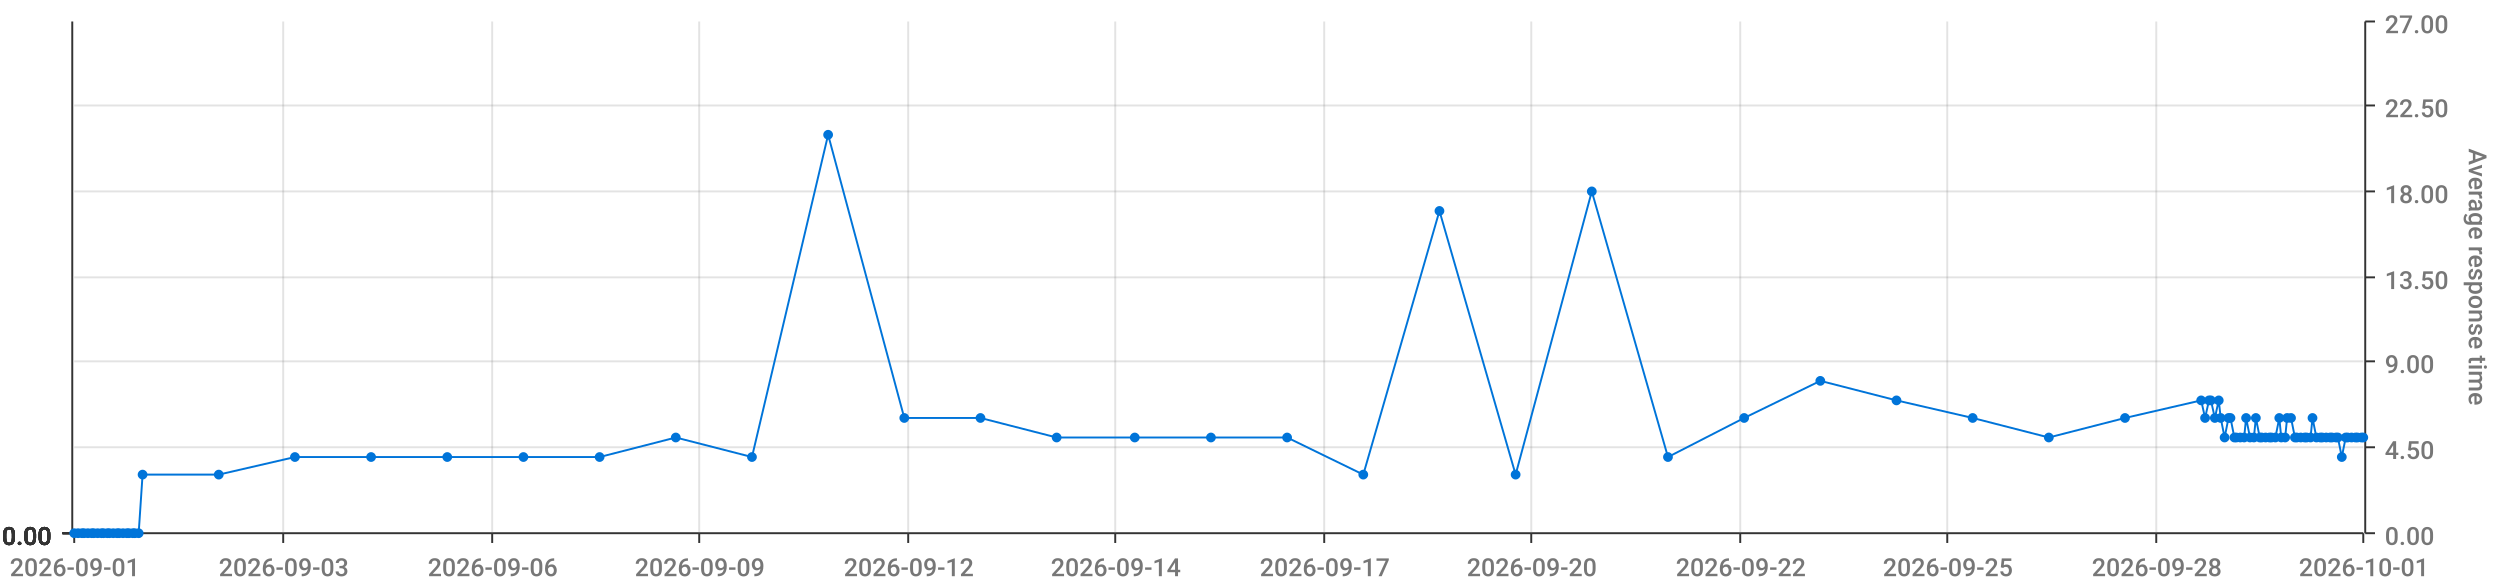
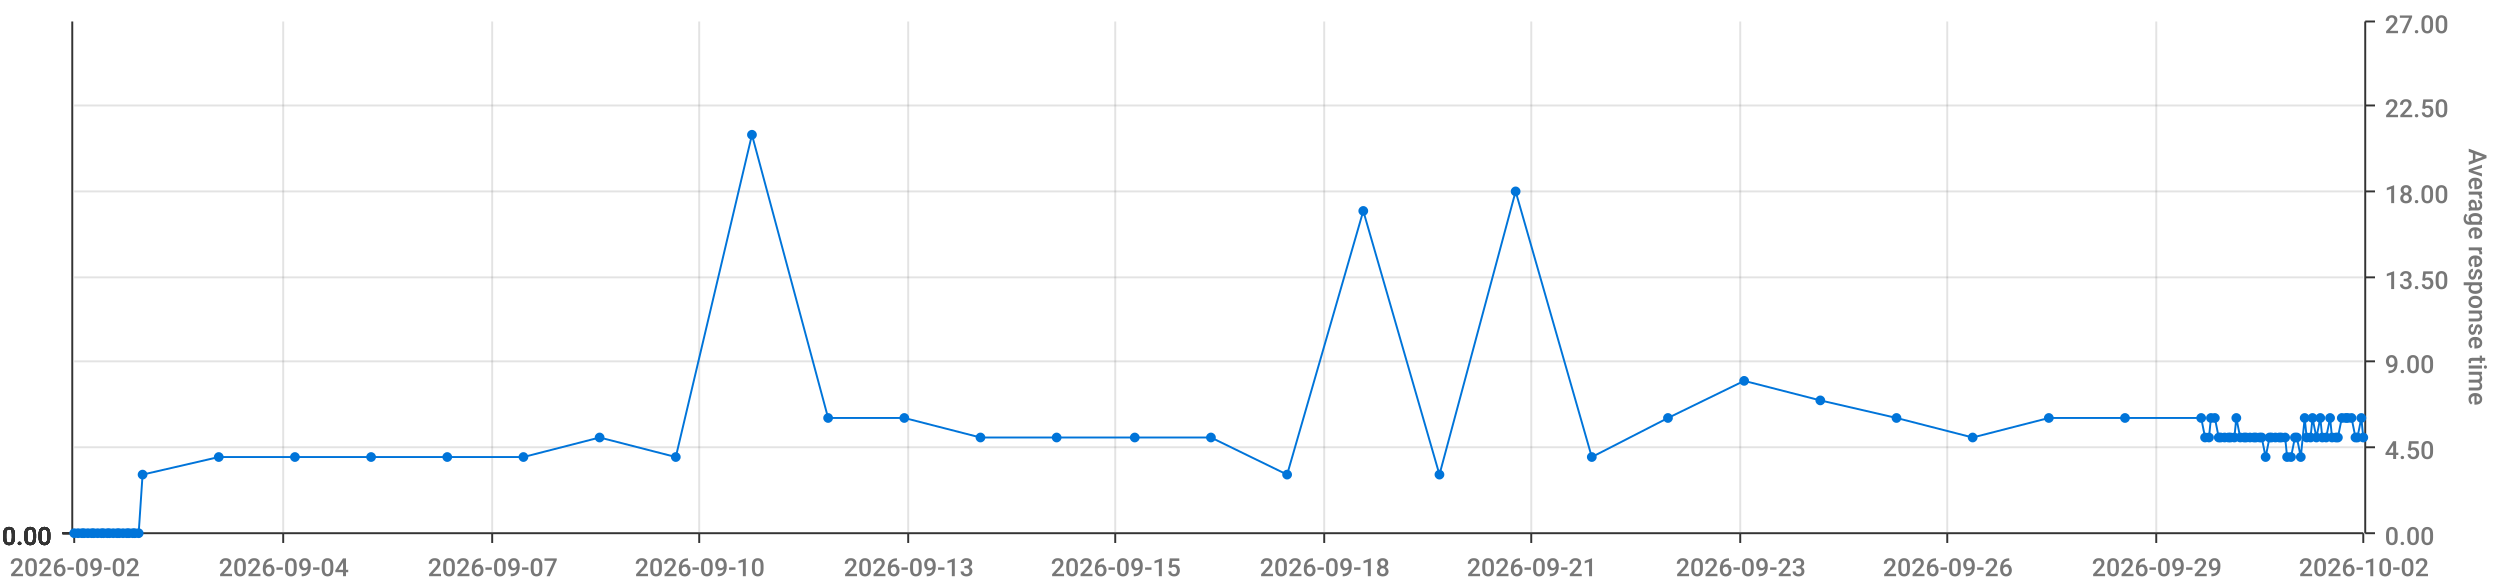
<svg xmlns="http://www.w3.org/2000/svg" viewBox="0 0 1280 300">
  <path d="M 0 0 L 1280 0 L 1280 300 L 0 300 L 0 0" style="stroke-width:0;stroke:rgba(255,255,255,1.0);fill:rgba(255,255,255,0.0)" />
  <path d="M 38 11 L 1210 11 L 1210 273 L 38 273 L 38 11" style="stroke-width:0;stroke:rgba(255,255,255,1.0);fill:rgba(255,255,255,0.0)" />
  <path d="M 38 273 L 1210 273" style="stroke-width:1;stroke:rgba(51,51,51,1.0);fill:rgba(255,255,255,0.0)" />
  <path d="M 38 273 L 38 278" style="stroke-width:1;stroke:rgba(51,51,51,1.0);fill:rgba(255,255,255,0.0)" />
-   <text x="5" y="295" style="stroke-width:0;stroke:none;fill:rgba(119,119,119,1.0);font-size:12.8px;font-family:'Roboto Medium',sans-serif">2026-09-01</text>
+   <text x="5" y="295" style="stroke-width:0;stroke:none;fill:rgba(119,119,119,1.0);font-size:12.8px;font-family:'Roboto Medium',sans-serif">2026-09-02</text>
  <path d="M 145 273 L 145 278" style="stroke-width:1;stroke:rgba(51,51,51,1.0);fill:rgba(255,255,255,0.0)" />
-   <text x="112" y="295" style="stroke-width:0;stroke:none;fill:rgba(119,119,119,1.0);font-size:12.8px;font-family:'Roboto Medium',sans-serif">2026-09-03</text>
+   <text x="112" y="295" style="stroke-width:0;stroke:none;fill:rgba(119,119,119,1.0);font-size:12.8px;font-family:'Roboto Medium',sans-serif">2026-09-04</text>
  <path d="M 252 273 L 252 278" style="stroke-width:1;stroke:rgba(51,51,51,1.0);fill:rgba(255,255,255,0.0)" />
-   <text x="219" y="295" style="stroke-width:0;stroke:none;fill:rgba(119,119,119,1.0);font-size:12.8px;font-family:'Roboto Medium',sans-serif">2026-09-06</text>
+   <text x="219" y="295" style="stroke-width:0;stroke:none;fill:rgba(119,119,119,1.0);font-size:12.8px;font-family:'Roboto Medium',sans-serif">2026-09-07</text>
  <path d="M 358 273 L 358 278" style="stroke-width:1;stroke:rgba(51,51,51,1.0);fill:rgba(255,255,255,0.0)" />
-   <text x="325" y="295" style="stroke-width:0;stroke:none;fill:rgba(119,119,119,1.0);font-size:12.8px;font-family:'Roboto Medium',sans-serif">2026-09-09</text>
+   <text x="325" y="295" style="stroke-width:0;stroke:none;fill:rgba(119,119,119,1.0);font-size:12.8px;font-family:'Roboto Medium',sans-serif">2026-09-10</text>
  <path d="M 465 273 L 465 278" style="stroke-width:1;stroke:rgba(51,51,51,1.0);fill:rgba(255,255,255,0.0)" />
-   <text x="432" y="295" style="stroke-width:0;stroke:none;fill:rgba(119,119,119,1.0);font-size:12.8px;font-family:'Roboto Medium',sans-serif">2026-09-12</text>
+   <text x="432" y="295" style="stroke-width:0;stroke:none;fill:rgba(119,119,119,1.0);font-size:12.8px;font-family:'Roboto Medium',sans-serif">2026-09-13</text>
  <path d="M 571 273 L 571 278" style="stroke-width:1;stroke:rgba(51,51,51,1.0);fill:rgba(255,255,255,0.0)" />
-   <text x="538" y="295" style="stroke-width:0;stroke:none;fill:rgba(119,119,119,1.0);font-size:12.8px;font-family:'Roboto Medium',sans-serif">2026-09-14</text>
+   <text x="538" y="295" style="stroke-width:0;stroke:none;fill:rgba(119,119,119,1.0);font-size:12.8px;font-family:'Roboto Medium',sans-serif">2026-09-15</text>
  <path d="M 678 273 L 678 278" style="stroke-width:1;stroke:rgba(51,51,51,1.0);fill:rgba(255,255,255,0.0)" />
-   <text x="645" y="295" style="stroke-width:0;stroke:none;fill:rgba(119,119,119,1.0);font-size:12.8px;font-family:'Roboto Medium',sans-serif">2026-09-17</text>
+   <text x="645" y="295" style="stroke-width:0;stroke:none;fill:rgba(119,119,119,1.0);font-size:12.8px;font-family:'Roboto Medium',sans-serif">2026-09-18</text>
  <path d="M 784 273 L 784 278" style="stroke-width:1;stroke:rgba(51,51,51,1.0);fill:rgba(255,255,255,0.0)" />
-   <text x="751" y="295" style="stroke-width:0;stroke:none;fill:rgba(119,119,119,1.0);font-size:12.8px;font-family:'Roboto Medium',sans-serif">2026-09-20</text>
+   <text x="751" y="295" style="stroke-width:0;stroke:none;fill:rgba(119,119,119,1.0);font-size:12.8px;font-family:'Roboto Medium',sans-serif">2026-09-21</text>
  <path d="M 891 273 L 891 278" style="stroke-width:1;stroke:rgba(51,51,51,1.0);fill:rgba(255,255,255,0.0)" />
-   <text x="858" y="295" style="stroke-width:0;stroke:none;fill:rgba(119,119,119,1.0);font-size:12.8px;font-family:'Roboto Medium',sans-serif">2026-09-22</text>
+   <text x="858" y="295" style="stroke-width:0;stroke:none;fill:rgba(119,119,119,1.0);font-size:12.8px;font-family:'Roboto Medium',sans-serif">2026-09-23</text>
  <path d="M 997 273 L 997 278" style="stroke-width:1;stroke:rgba(51,51,51,1.0);fill:rgba(255,255,255,0.0)" />
-   <text x="964" y="295" style="stroke-width:0;stroke:none;fill:rgba(119,119,119,1.0);font-size:12.8px;font-family:'Roboto Medium',sans-serif">2026-09-25</text>
+   <text x="964" y="295" style="stroke-width:0;stroke:none;fill:rgba(119,119,119,1.0);font-size:12.8px;font-family:'Roboto Medium',sans-serif">2026-09-26</text>
  <path d="M 1104 273 L 1104 278" style="stroke-width:1;stroke:rgba(51,51,51,1.0);fill:rgba(255,255,255,0.0)" />
-   <text x="1071" y="295" style="stroke-width:0;stroke:none;fill:rgba(119,119,119,1.0);font-size:12.8px;font-family:'Roboto Medium',sans-serif">2026-09-28</text>
+   <text x="1071" y="295" style="stroke-width:0;stroke:none;fill:rgba(119,119,119,1.0);font-size:12.8px;font-family:'Roboto Medium',sans-serif">2026-09-29</text>
  <path d="M 1210 273 L 1210 278" style="stroke-width:1;stroke:rgba(51,51,51,1.0);fill:rgba(255,255,255,0.0)" />
-   <text x="1177" y="295" style="stroke-width:0;stroke:none;fill:rgba(119,119,119,1.0);font-size:12.8px;font-family:'Roboto Medium',sans-serif">2026-10-01</text>
+   <text x="1177" y="295" style="stroke-width:0;stroke:none;fill:rgba(119,119,119,1.0);font-size:12.8px;font-family:'Roboto Medium',sans-serif">2026-10-02</text>
  <path d="M 145 273 L 145 11" style="stroke-width:1;stroke:rgba(119,119,119,0.2);fill:none" />
  <path d="M 252 273 L 252 11" style="stroke-width:1;stroke:rgba(119,119,119,0.2);fill:none" />
  <path d="M 358 273 L 358 11" style="stroke-width:1;stroke:rgba(119,119,119,0.2);fill:none" />
  <path d="M 465 273 L 465 11" style="stroke-width:1;stroke:rgba(119,119,119,0.2);fill:none" />
  <path d="M 571 273 L 571 11" style="stroke-width:1;stroke:rgba(119,119,119,0.2);fill:none" />
  <path d="M 678 273 L 678 11" style="stroke-width:1;stroke:rgba(119,119,119,0.2);fill:none" />
  <path d="M 784 273 L 784 11" style="stroke-width:1;stroke:rgba(119,119,119,0.2);fill:none" />
  <path d="M 891 273 L 891 11" style="stroke-width:1;stroke:rgba(119,119,119,0.2);fill:none" />
  <path d="M 997 273 L 997 11" style="stroke-width:1;stroke:rgba(119,119,119,0.2);fill:none" />
  <path d="M 1104 273 L 1104 11" style="stroke-width:1;stroke:rgba(119,119,119,0.2);fill:none" />
  <path d="M 1211 273 L 1211 11" style="stroke-width:1;stroke:rgba(51,51,51,1.0);fill:rgba(255,255,255,0.0)" />
  <path d="M 1211 273 L 1216 273" style="stroke-width:1;stroke:rgba(51,51,51,1.0);fill:rgba(255,255,255,0.0)" />
  <text x="1221" y="279" style="stroke-width:0;stroke:none;fill:rgba(119,119,119,1.0);font-size:12.8px;font-family:'Roboto Medium',sans-serif">0.00</text>
  <path d="M 1211 229 L 1216 229" style="stroke-width:1;stroke:rgba(51,51,51,1.0);fill:rgba(255,255,255,0.0)" />
  <text x="1221" y="235" style="stroke-width:0;stroke:none;fill:rgba(119,119,119,1.0);font-size:12.8px;font-family:'Roboto Medium',sans-serif">4.50</text>
  <path d="M 1211 185 L 1216 185" style="stroke-width:1;stroke:rgba(51,51,51,1.0);fill:rgba(255,255,255,0.0)" />
  <text x="1221" y="191" style="stroke-width:0;stroke:none;fill:rgba(119,119,119,1.0);font-size:12.8px;font-family:'Roboto Medium',sans-serif">9.00</text>
  <path d="M 1211 142 L 1216 142" style="stroke-width:1;stroke:rgba(51,51,51,1.0);fill:rgba(255,255,255,0.0)" />
  <text x="1221" y="148" style="stroke-width:0;stroke:none;fill:rgba(119,119,119,1.0);font-size:12.8px;font-family:'Roboto Medium',sans-serif">13.50</text>
  <path d="M 1211 98 L 1216 98" style="stroke-width:1;stroke:rgba(51,51,51,1.0);fill:rgba(255,255,255,0.0)" />
  <text x="1221" y="104" style="stroke-width:0;stroke:none;fill:rgba(119,119,119,1.0);font-size:12.8px;font-family:'Roboto Medium',sans-serif">18.00</text>
  <path d="M 1211 54 L 1216 54" style="stroke-width:1;stroke:rgba(51,51,51,1.0);fill:rgba(255,255,255,0.0)" />
  <text x="1221" y="60" style="stroke-width:0;stroke:none;fill:rgba(119,119,119,1.0);font-size:12.8px;font-family:'Roboto Medium',sans-serif">22.50</text>
  <path d="M 1211 11 L 1216 11" style="stroke-width:1;stroke:rgba(51,51,51,1.0);fill:rgba(255,255,255,0.0)" />
  <text x="1221" y="17" style="stroke-width:0;stroke:none;fill:rgba(119,119,119,1.0);font-size:12.8px;font-family:'Roboto Medium',sans-serif">27.00</text>
  <text x="1264" y="76" style="stroke-width:0;stroke:none;fill:rgba(119,119,119,1.0);font-size:12.8px;font-family:'Roboto Medium',sans-serif" transform="rotate(90.00,1264,76)">Average response time</text>
  <path d="M 38 273 L 1210 273" style="stroke-width:0;stroke:rgba(255,255,255,0.0);fill:none" />
  <path d="M 38 229 L 1210 229" style="stroke-width:1;stroke:rgba(119,119,119,0.2);fill:none" />
  <path d="M 38 185 L 1210 185" style="stroke-width:1;stroke:rgba(119,119,119,0.2);fill:none" />
  <path d="M 38 142 L 1210 142" style="stroke-width:1;stroke:rgba(119,119,119,0.2);fill:none" />
  <path d="M 38 98 L 1210 98" style="stroke-width:1;stroke:rgba(119,119,119,0.2);fill:none" />
  <path d="M 38 54 L 1210 54" style="stroke-width:1;stroke:rgba(119,119,119,0.2);fill:none" />
  <path d="M 37 273 L 37 11" style="stroke-width:1;stroke:rgba(51,51,51,1.0);fill:rgba(255,255,255,0.0)" />
  <path d="M 37 273 L 32 273" style="stroke-width:1;stroke:rgba(51,51,51,1.0);fill:rgba(255,255,255,0.0)" />
  <text x="1" y="279" style="stroke-width:0;stroke:none;fill:rgba(51,51,51,1.0);font-size:12.8px;font-family:'Roboto Medium',sans-serif">0.00</text>
  <path d="M 37 273 L 32 273" style="stroke-width:1;stroke:rgba(51,51,51,1.0);fill:rgba(255,255,255,0.0)" />
  <text x="1" y="279" style="stroke-width:0;stroke:none;fill:rgba(51,51,51,1.0);font-size:12.8px;font-family:'Roboto Medium',sans-serif">0.00</text>
  <path d="M 37 273 L 32 273" style="stroke-width:1;stroke:rgba(51,51,51,1.0);fill:rgba(255,255,255,0.0)" />
  <text x="1" y="279" style="stroke-width:0;stroke:none;fill:rgba(51,51,51,1.0);font-size:12.8px;font-family:'Roboto Medium',sans-serif">0.00</text>
  <path d="M 37 273 L 32 273" style="stroke-width:1;stroke:rgba(51,51,51,1.0);fill:rgba(255,255,255,0.0)" />
  <text x="1" y="279" style="stroke-width:0;stroke:none;fill:rgba(51,51,51,1.0);font-size:12.8px;font-family:'Roboto Medium',sans-serif">0.00</text>
  <path d="M 37 273 L 32 273" style="stroke-width:1;stroke:rgba(51,51,51,1.0);fill:rgba(255,255,255,0.0)" />
  <text x="1" y="279" style="stroke-width:0;stroke:none;fill:rgba(51,51,51,1.0);font-size:12.8px;font-family:'Roboto Medium',sans-serif">0.00</text>
  <path d="M 37 273 L 32 273" style="stroke-width:1;stroke:rgba(51,51,51,1.0);fill:rgba(255,255,255,0.0)" />
  <text x="1" y="279" style="stroke-width:0;stroke:none;fill:rgba(51,51,51,1.0);font-size:12.8px;font-family:'Roboto Medium',sans-serif">0.00</text>
  <path d="M 37 273 L 32 273" style="stroke-width:1;stroke:rgba(51,51,51,1.0);fill:rgba(255,255,255,0.0)" />
  <text x="1" y="279" style="stroke-width:0;stroke:none;fill:rgba(51,51,51,1.0);font-size:12.8px;font-family:'Roboto Medium',sans-serif">0.00</text>
  <path d="M 38 273 L 1210 273" style="stroke-width:0;stroke:rgba(255,255,255,0.0);fill:none" />
  <path d="M 38 273 L 1210 273" style="stroke-width:0;stroke:rgba(255,255,255,0.0);fill:none" />
  <path d="M 38 273 L 1210 273" style="stroke-width:0;stroke:rgba(255,255,255,0.0);fill:none" />
  <path d="M 38 273 L 1210 273" style="stroke-width:0;stroke:rgba(255,255,255,0.0);fill:none" />
  <path d="M 38 273 L 1210 273" style="stroke-width:0;stroke:rgba(255,255,255,0.0);fill:none" />
  <path d="M 38 273 L 1210 273" style="stroke-width:0;stroke:rgba(255,255,255,0.0);fill:none" />
-   <path d="M 38 273 L 40 273 L 42 273 L 43 273 L 45 273 L 47 273 L 48 273 L 50 273 L 52 273 L 53 273 L 55 273 L 56 273 L 58 273 L 60 273 L 61 273 L 63 273 L 65 273 L 66 273 L 68 273 L 69 273 L 71 273 L 73 243 L 112 243 L 151 234 L 190 234 L 229 234 L 268 234 L 307 234 L 346 224 L 385 234 L 424 69 L 463 214 L 502 214 L 541 224 L 581 224 L 620 224 L 659 224 L 698 243 L 737 108 L 776 243 L 815 98 L 854 234 L 893 214 L 932 195 L 971 205 L 1010 214 L 1049 224 L 1088 214 L 1127 205 L 1129 214 L 1131 205 L 1132 205 L 1134 214 L 1136 205 L 1137 214 L 1139 224 L 1141 214 L 1142 214 L 1144 224 L 1145 224 L 1147 224 L 1149 224 L 1150 214 L 1152 224 L 1154 224 L 1155 214 L 1157 224 L 1158 224 L 1160 224 L 1162 224 L 1163 224 L 1165 224 L 1167 214 L 1168 224 L 1170 224 L 1171 214 L 1173 214 L 1175 224 L 1176 224 L 1178 224 L 1180 224 L 1181 224 L 1183 224 L 1184 214 L 1186 224 L 1188 224 L 1189 224 L 1191 224 L 1193 224 L 1194 224 L 1196 224 L 1197 224 L 1199 234 L 1201 224 L 1202 224 L 1204 224 L 1206 224 L 1207 224 L 1209 224 L 1210 224" style="stroke-width:1;stroke:rgba(0,116,217,1.0);fill:rgba(255,255,255,0.0)" />
+   <path d="M 38 273 L 40 273 L 42 273 L 43 273 L 45 273 L 47 273 L 48 273 L 50 273 L 52 273 L 53 273 L 55 273 L 56 273 L 58 273 L 60 273 L 61 273 L 63 273 L 65 273 L 66 273 L 68 273 L 69 273 L 71 273 L 73 243 L 112 234 L 151 234 L 190 234 L 229 234 L 268 234 L 307 224 L 346 234 L 385 69 L 424 214 L 463 214 L 502 224 L 541 224 L 581 224 L 620 224 L 659 243 L 698 108 L 737 243 L 776 98 L 815 234 L 854 214 L 893 195 L 932 205 L 971 214 L 1010 224 L 1049 214 L 1088 214 L 1127 214 L 1129 224 L 1131 224 L 1132 214 L 1134 214 L 1136 224 L 1137 224 L 1139 224 L 1141 224 L 1142 224 L 1144 224 L 1145 214 L 1147 224 L 1149 224 L 1150 224 L 1152 224 L 1154 224 L 1155 224 L 1157 224 L 1158 224 L 1160 234 L 1162 224 L 1163 224 L 1165 224 L 1167 224 L 1168 224 L 1170 224 L 1171 234 L 1173 234 L 1175 224 L 1176 224 L 1178 234 L 1180 214 L 1181 224 L 1183 224 L 1184 214 L 1186 224 L 1188 214 L 1189 224 L 1191 224 L 1193 214 L 1194 224 L 1196 224 L 1197 224 L 1199 214 L 1201 214 L 1202 214 L 1204 214 L 1206 224 L 1207 224 L 1209 214 L 1210 224" style="stroke-width:1;stroke:rgba(0,116,217,1.0);fill:rgba(255,255,255,0.0)" />
  <circle cx="38" cy="273" r="2" style="stroke-width:1;stroke:rgba(0,116,217,1.0);fill:rgba(0,116,217,1.0)" />
  <path d="" style="stroke-width:1;stroke:rgba(0,116,217,1.0);fill:rgba(0,116,217,1.0)" />
  <circle cx="40" cy="273" r="2" style="stroke-width:1;stroke:rgba(0,116,217,1.0);fill:rgba(0,116,217,1.0)" />
  <path d="" style="stroke-width:1;stroke:rgba(0,116,217,1.0);fill:rgba(0,116,217,1.0)" />
  <circle cx="42" cy="273" r="2" style="stroke-width:1;stroke:rgba(0,116,217,1.0);fill:rgba(0,116,217,1.0)" />
  <path d="" style="stroke-width:1;stroke:rgba(0,116,217,1.0);fill:rgba(0,116,217,1.0)" />
  <circle cx="43" cy="273" r="2" style="stroke-width:1;stroke:rgba(0,116,217,1.0);fill:rgba(0,116,217,1.0)" />
  <path d="" style="stroke-width:1;stroke:rgba(0,116,217,1.0);fill:rgba(0,116,217,1.0)" />
  <circle cx="45" cy="273" r="2" style="stroke-width:1;stroke:rgba(0,116,217,1.0);fill:rgba(0,116,217,1.0)" />
  <path d="" style="stroke-width:1;stroke:rgba(0,116,217,1.0);fill:rgba(0,116,217,1.0)" />
  <circle cx="47" cy="273" r="2" style="stroke-width:1;stroke:rgba(0,116,217,1.0);fill:rgba(0,116,217,1.0)" />
  <path d="" style="stroke-width:1;stroke:rgba(0,116,217,1.0);fill:rgba(0,116,217,1.0)" />
  <circle cx="48" cy="273" r="2" style="stroke-width:1;stroke:rgba(0,116,217,1.0);fill:rgba(0,116,217,1.0)" />
  <path d="" style="stroke-width:1;stroke:rgba(0,116,217,1.0);fill:rgba(0,116,217,1.0)" />
  <circle cx="50" cy="273" r="2" style="stroke-width:1;stroke:rgba(0,116,217,1.0);fill:rgba(0,116,217,1.0)" />
  <path d="" style="stroke-width:1;stroke:rgba(0,116,217,1.0);fill:rgba(0,116,217,1.0)" />
  <circle cx="52" cy="273" r="2" style="stroke-width:1;stroke:rgba(0,116,217,1.0);fill:rgba(0,116,217,1.0)" />
  <path d="" style="stroke-width:1;stroke:rgba(0,116,217,1.0);fill:rgba(0,116,217,1.0)" />
  <circle cx="53" cy="273" r="2" style="stroke-width:1;stroke:rgba(0,116,217,1.0);fill:rgba(0,116,217,1.0)" />
  <path d="" style="stroke-width:1;stroke:rgba(0,116,217,1.0);fill:rgba(0,116,217,1.0)" />
  <circle cx="55" cy="273" r="2" style="stroke-width:1;stroke:rgba(0,116,217,1.0);fill:rgba(0,116,217,1.0)" />
  <path d="" style="stroke-width:1;stroke:rgba(0,116,217,1.0);fill:rgba(0,116,217,1.0)" />
  <circle cx="56" cy="273" r="2" style="stroke-width:1;stroke:rgba(0,116,217,1.0);fill:rgba(0,116,217,1.0)" />
  <path d="" style="stroke-width:1;stroke:rgba(0,116,217,1.0);fill:rgba(0,116,217,1.0)" />
  <circle cx="58" cy="273" r="2" style="stroke-width:1;stroke:rgba(0,116,217,1.0);fill:rgba(0,116,217,1.0)" />
  <path d="" style="stroke-width:1;stroke:rgba(0,116,217,1.0);fill:rgba(0,116,217,1.0)" />
  <circle cx="60" cy="273" r="2" style="stroke-width:1;stroke:rgba(0,116,217,1.0);fill:rgba(0,116,217,1.0)" />
  <path d="" style="stroke-width:1;stroke:rgba(0,116,217,1.0);fill:rgba(0,116,217,1.0)" />
  <circle cx="61" cy="273" r="2" style="stroke-width:1;stroke:rgba(0,116,217,1.0);fill:rgba(0,116,217,1.0)" />
  <path d="" style="stroke-width:1;stroke:rgba(0,116,217,1.0);fill:rgba(0,116,217,1.0)" />
  <circle cx="63" cy="273" r="2" style="stroke-width:1;stroke:rgba(0,116,217,1.0);fill:rgba(0,116,217,1.0)" />
  <path d="" style="stroke-width:1;stroke:rgba(0,116,217,1.0);fill:rgba(0,116,217,1.0)" />
  <circle cx="65" cy="273" r="2" style="stroke-width:1;stroke:rgba(0,116,217,1.0);fill:rgba(0,116,217,1.0)" />
  <path d="" style="stroke-width:1;stroke:rgba(0,116,217,1.0);fill:rgba(0,116,217,1.0)" />
  <circle cx="66" cy="273" r="2" style="stroke-width:1;stroke:rgba(0,116,217,1.0);fill:rgba(0,116,217,1.0)" />
  <path d="" style="stroke-width:1;stroke:rgba(0,116,217,1.0);fill:rgba(0,116,217,1.0)" />
  <circle cx="68" cy="273" r="2" style="stroke-width:1;stroke:rgba(0,116,217,1.0);fill:rgba(0,116,217,1.0)" />
  <path d="" style="stroke-width:1;stroke:rgba(0,116,217,1.0);fill:rgba(0,116,217,1.0)" />
  <circle cx="69" cy="273" r="2" style="stroke-width:1;stroke:rgba(0,116,217,1.0);fill:rgba(0,116,217,1.0)" />
  <path d="" style="stroke-width:1;stroke:rgba(0,116,217,1.0);fill:rgba(0,116,217,1.0)" />
  <circle cx="71" cy="273" r="2" style="stroke-width:1;stroke:rgba(0,116,217,1.0);fill:rgba(0,116,217,1.0)" />
  <path d="" style="stroke-width:1;stroke:rgba(0,116,217,1.0);fill:rgba(0,116,217,1.0)" />
  <circle cx="73" cy="243" r="2" style="stroke-width:1;stroke:rgba(0,116,217,1.0);fill:rgba(0,116,217,1.0)" />
  <path d="" style="stroke-width:1;stroke:rgba(0,116,217,1.0);fill:rgba(0,116,217,1.0)" />
-   <circle cx="112" cy="243" r="2" style="stroke-width:1;stroke:rgba(0,116,217,1.0);fill:rgba(0,116,217,1.0)" />
+   <circle cx="112" cy="234" r="2" style="stroke-width:1;stroke:rgba(0,116,217,1.0);fill:rgba(0,116,217,1.0)" />
  <path d="" style="stroke-width:1;stroke:rgba(0,116,217,1.0);fill:rgba(0,116,217,1.0)" />
  <circle cx="151" cy="234" r="2" style="stroke-width:1;stroke:rgba(0,116,217,1.0);fill:rgba(0,116,217,1.0)" />
  <path d="" style="stroke-width:1;stroke:rgba(0,116,217,1.0);fill:rgba(0,116,217,1.0)" />
  <circle cx="190" cy="234" r="2" style="stroke-width:1;stroke:rgba(0,116,217,1.0);fill:rgba(0,116,217,1.0)" />
  <path d="" style="stroke-width:1;stroke:rgba(0,116,217,1.0);fill:rgba(0,116,217,1.0)" />
  <circle cx="229" cy="234" r="2" style="stroke-width:1;stroke:rgba(0,116,217,1.0);fill:rgba(0,116,217,1.0)" />
  <path d="" style="stroke-width:1;stroke:rgba(0,116,217,1.0);fill:rgba(0,116,217,1.0)" />
  <circle cx="268" cy="234" r="2" style="stroke-width:1;stroke:rgba(0,116,217,1.0);fill:rgba(0,116,217,1.0)" />
  <path d="" style="stroke-width:1;stroke:rgba(0,116,217,1.0);fill:rgba(0,116,217,1.0)" />
-   <circle cx="307" cy="234" r="2" style="stroke-width:1;stroke:rgba(0,116,217,1.0);fill:rgba(0,116,217,1.0)" />
-   <path d="" style="stroke-width:1;stroke:rgba(0,116,217,1.0);fill:rgba(0,116,217,1.0)" />
-   <circle cx="346" cy="224" r="2" style="stroke-width:1;stroke:rgba(0,116,217,1.0);fill:rgba(0,116,217,1.0)" />
-   <path d="" style="stroke-width:1;stroke:rgba(0,116,217,1.0);fill:rgba(0,116,217,1.0)" />
-   <circle cx="385" cy="234" r="2" style="stroke-width:1;stroke:rgba(0,116,217,1.0);fill:rgba(0,116,217,1.0)" />
-   <path d="" style="stroke-width:1;stroke:rgba(0,116,217,1.0);fill:rgba(0,116,217,1.0)" />
-   <circle cx="424" cy="69" r="2" style="stroke-width:1;stroke:rgba(0,116,217,1.0);fill:rgba(0,116,217,1.0)" />
+   <circle cx="307" cy="224" r="2" style="stroke-width:1;stroke:rgba(0,116,217,1.0);fill:rgba(0,116,217,1.0)" />
+   <path d="" style="stroke-width:1;stroke:rgba(0,116,217,1.0);fill:rgba(0,116,217,1.0)" />
+   <circle cx="346" cy="234" r="2" style="stroke-width:1;stroke:rgba(0,116,217,1.0);fill:rgba(0,116,217,1.0)" />
+   <path d="" style="stroke-width:1;stroke:rgba(0,116,217,1.0);fill:rgba(0,116,217,1.0)" />
+   <circle cx="385" cy="69" r="2" style="stroke-width:1;stroke:rgba(0,116,217,1.0);fill:rgba(0,116,217,1.0)" />
+   <path d="" style="stroke-width:1;stroke:rgba(0,116,217,1.0);fill:rgba(0,116,217,1.0)" />
+   <circle cx="424" cy="214" r="2" style="stroke-width:1;stroke:rgba(0,116,217,1.0);fill:rgba(0,116,217,1.0)" />
  <path d="" style="stroke-width:1;stroke:rgba(0,116,217,1.0);fill:rgba(0,116,217,1.0)" />
  <circle cx="463" cy="214" r="2" style="stroke-width:1;stroke:rgba(0,116,217,1.0);fill:rgba(0,116,217,1.0)" />
  <path d="" style="stroke-width:1;stroke:rgba(0,116,217,1.0);fill:rgba(0,116,217,1.0)" />
-   <circle cx="502" cy="214" r="2" style="stroke-width:1;stroke:rgba(0,116,217,1.0);fill:rgba(0,116,217,1.0)" />
+   <circle cx="502" cy="224" r="2" style="stroke-width:1;stroke:rgba(0,116,217,1.0);fill:rgba(0,116,217,1.0)" />
  <path d="" style="stroke-width:1;stroke:rgba(0,116,217,1.0);fill:rgba(0,116,217,1.0)" />
  <circle cx="541" cy="224" r="2" style="stroke-width:1;stroke:rgba(0,116,217,1.0);fill:rgba(0,116,217,1.0)" />
  <path d="" style="stroke-width:1;stroke:rgba(0,116,217,1.0);fill:rgba(0,116,217,1.0)" />
  <circle cx="581" cy="224" r="2" style="stroke-width:1;stroke:rgba(0,116,217,1.0);fill:rgba(0,116,217,1.0)" />
  <path d="" style="stroke-width:1;stroke:rgba(0,116,217,1.0);fill:rgba(0,116,217,1.0)" />
  <circle cx="620" cy="224" r="2" style="stroke-width:1;stroke:rgba(0,116,217,1.0);fill:rgba(0,116,217,1.0)" />
  <path d="" style="stroke-width:1;stroke:rgba(0,116,217,1.0);fill:rgba(0,116,217,1.0)" />
-   <circle cx="659" cy="224" r="2" style="stroke-width:1;stroke:rgba(0,116,217,1.0);fill:rgba(0,116,217,1.0)" />
-   <path d="" style="stroke-width:1;stroke:rgba(0,116,217,1.0);fill:rgba(0,116,217,1.0)" />
-   <circle cx="698" cy="243" r="2" style="stroke-width:1;stroke:rgba(0,116,217,1.0);fill:rgba(0,116,217,1.0)" />
-   <path d="" style="stroke-width:1;stroke:rgba(0,116,217,1.0);fill:rgba(0,116,217,1.0)" />
-   <circle cx="737" cy="108" r="2" style="stroke-width:1;stroke:rgba(0,116,217,1.0);fill:rgba(0,116,217,1.0)" />
-   <path d="" style="stroke-width:1;stroke:rgba(0,116,217,1.0);fill:rgba(0,116,217,1.0)" />
-   <circle cx="776" cy="243" r="2" style="stroke-width:1;stroke:rgba(0,116,217,1.0);fill:rgba(0,116,217,1.0)" />
-   <path d="" style="stroke-width:1;stroke:rgba(0,116,217,1.0);fill:rgba(0,116,217,1.0)" />
-   <circle cx="815" cy="98" r="2" style="stroke-width:1;stroke:rgba(0,116,217,1.0);fill:rgba(0,116,217,1.0)" />
-   <path d="" style="stroke-width:1;stroke:rgba(0,116,217,1.0);fill:rgba(0,116,217,1.0)" />
-   <circle cx="854" cy="234" r="2" style="stroke-width:1;stroke:rgba(0,116,217,1.0);fill:rgba(0,116,217,1.0)" />
-   <path d="" style="stroke-width:1;stroke:rgba(0,116,217,1.0);fill:rgba(0,116,217,1.0)" />
-   <circle cx="893" cy="214" r="2" style="stroke-width:1;stroke:rgba(0,116,217,1.0);fill:rgba(0,116,217,1.0)" />
-   <path d="" style="stroke-width:1;stroke:rgba(0,116,217,1.0);fill:rgba(0,116,217,1.0)" />
-   <circle cx="932" cy="195" r="2" style="stroke-width:1;stroke:rgba(0,116,217,1.0);fill:rgba(0,116,217,1.0)" />
-   <path d="" style="stroke-width:1;stroke:rgba(0,116,217,1.0);fill:rgba(0,116,217,1.0)" />
-   <circle cx="971" cy="205" r="2" style="stroke-width:1;stroke:rgba(0,116,217,1.0);fill:rgba(0,116,217,1.0)" />
-   <path d="" style="stroke-width:1;stroke:rgba(0,116,217,1.0);fill:rgba(0,116,217,1.0)" />
-   <circle cx="1010" cy="214" r="2" style="stroke-width:1;stroke:rgba(0,116,217,1.0);fill:rgba(0,116,217,1.0)" />
-   <path d="" style="stroke-width:1;stroke:rgba(0,116,217,1.0);fill:rgba(0,116,217,1.0)" />
-   <circle cx="1049" cy="224" r="2" style="stroke-width:1;stroke:rgba(0,116,217,1.0);fill:rgba(0,116,217,1.0)" />
+   <circle cx="659" cy="243" r="2" style="stroke-width:1;stroke:rgba(0,116,217,1.0);fill:rgba(0,116,217,1.0)" />
+   <path d="" style="stroke-width:1;stroke:rgba(0,116,217,1.0);fill:rgba(0,116,217,1.0)" />
+   <circle cx="698" cy="108" r="2" style="stroke-width:1;stroke:rgba(0,116,217,1.0);fill:rgba(0,116,217,1.0)" />
+   <path d="" style="stroke-width:1;stroke:rgba(0,116,217,1.0);fill:rgba(0,116,217,1.0)" />
+   <circle cx="737" cy="243" r="2" style="stroke-width:1;stroke:rgba(0,116,217,1.0);fill:rgba(0,116,217,1.0)" />
+   <path d="" style="stroke-width:1;stroke:rgba(0,116,217,1.0);fill:rgba(0,116,217,1.0)" />
+   <circle cx="776" cy="98" r="2" style="stroke-width:1;stroke:rgba(0,116,217,1.0);fill:rgba(0,116,217,1.0)" />
+   <path d="" style="stroke-width:1;stroke:rgba(0,116,217,1.0);fill:rgba(0,116,217,1.0)" />
+   <circle cx="815" cy="234" r="2" style="stroke-width:1;stroke:rgba(0,116,217,1.0);fill:rgba(0,116,217,1.0)" />
+   <path d="" style="stroke-width:1;stroke:rgba(0,116,217,1.0);fill:rgba(0,116,217,1.0)" />
+   <circle cx="854" cy="214" r="2" style="stroke-width:1;stroke:rgba(0,116,217,1.0);fill:rgba(0,116,217,1.0)" />
+   <path d="" style="stroke-width:1;stroke:rgba(0,116,217,1.0);fill:rgba(0,116,217,1.0)" />
+   <circle cx="893" cy="195" r="2" style="stroke-width:1;stroke:rgba(0,116,217,1.0);fill:rgba(0,116,217,1.0)" />
+   <path d="" style="stroke-width:1;stroke:rgba(0,116,217,1.0);fill:rgba(0,116,217,1.0)" />
+   <circle cx="932" cy="205" r="2" style="stroke-width:1;stroke:rgba(0,116,217,1.0);fill:rgba(0,116,217,1.0)" />
+   <path d="" style="stroke-width:1;stroke:rgba(0,116,217,1.0);fill:rgba(0,116,217,1.0)" />
+   <circle cx="971" cy="214" r="2" style="stroke-width:1;stroke:rgba(0,116,217,1.0);fill:rgba(0,116,217,1.0)" />
+   <path d="" style="stroke-width:1;stroke:rgba(0,116,217,1.0);fill:rgba(0,116,217,1.0)" />
+   <circle cx="1010" cy="224" r="2" style="stroke-width:1;stroke:rgba(0,116,217,1.0);fill:rgba(0,116,217,1.0)" />
+   <path d="" style="stroke-width:1;stroke:rgba(0,116,217,1.0);fill:rgba(0,116,217,1.0)" />
+   <circle cx="1049" cy="214" r="2" style="stroke-width:1;stroke:rgba(0,116,217,1.0);fill:rgba(0,116,217,1.0)" />
  <path d="" style="stroke-width:1;stroke:rgba(0,116,217,1.0);fill:rgba(0,116,217,1.0)" />
  <circle cx="1088" cy="214" r="2" style="stroke-width:1;stroke:rgba(0,116,217,1.0);fill:rgba(0,116,217,1.0)" />
  <path d="" style="stroke-width:1;stroke:rgba(0,116,217,1.0);fill:rgba(0,116,217,1.0)" />
-   <circle cx="1127" cy="205" r="2" style="stroke-width:1;stroke:rgba(0,116,217,1.0);fill:rgba(0,116,217,1.0)" />
-   <path d="" style="stroke-width:1;stroke:rgba(0,116,217,1.0);fill:rgba(0,116,217,1.0)" />
-   <circle cx="1129" cy="214" r="2" style="stroke-width:1;stroke:rgba(0,116,217,1.0);fill:rgba(0,116,217,1.0)" />
-   <path d="" style="stroke-width:1;stroke:rgba(0,116,217,1.0);fill:rgba(0,116,217,1.0)" />
-   <circle cx="1131" cy="205" r="2" style="stroke-width:1;stroke:rgba(0,116,217,1.0);fill:rgba(0,116,217,1.0)" />
-   <path d="" style="stroke-width:1;stroke:rgba(0,116,217,1.0);fill:rgba(0,116,217,1.0)" />
-   <circle cx="1132" cy="205" r="2" style="stroke-width:1;stroke:rgba(0,116,217,1.0);fill:rgba(0,116,217,1.0)" />
+   <circle cx="1127" cy="214" r="2" style="stroke-width:1;stroke:rgba(0,116,217,1.0);fill:rgba(0,116,217,1.0)" />
+   <path d="" style="stroke-width:1;stroke:rgba(0,116,217,1.0);fill:rgba(0,116,217,1.0)" />
+   <circle cx="1129" cy="224" r="2" style="stroke-width:1;stroke:rgba(0,116,217,1.0);fill:rgba(0,116,217,1.0)" />
+   <path d="" style="stroke-width:1;stroke:rgba(0,116,217,1.0);fill:rgba(0,116,217,1.0)" />
+   <circle cx="1131" cy="224" r="2" style="stroke-width:1;stroke:rgba(0,116,217,1.0);fill:rgba(0,116,217,1.0)" />
+   <path d="" style="stroke-width:1;stroke:rgba(0,116,217,1.0);fill:rgba(0,116,217,1.0)" />
+   <circle cx="1132" cy="214" r="2" style="stroke-width:1;stroke:rgba(0,116,217,1.0);fill:rgba(0,116,217,1.0)" />
  <path d="" style="stroke-width:1;stroke:rgba(0,116,217,1.0);fill:rgba(0,116,217,1.0)" />
  <circle cx="1134" cy="214" r="2" style="stroke-width:1;stroke:rgba(0,116,217,1.0);fill:rgba(0,116,217,1.0)" />
  <path d="" style="stroke-width:1;stroke:rgba(0,116,217,1.0);fill:rgba(0,116,217,1.0)" />
-   <circle cx="1136" cy="205" r="2" style="stroke-width:1;stroke:rgba(0,116,217,1.0);fill:rgba(0,116,217,1.0)" />
-   <path d="" style="stroke-width:1;stroke:rgba(0,116,217,1.0);fill:rgba(0,116,217,1.0)" />
-   <circle cx="1137" cy="214" r="2" style="stroke-width:1;stroke:rgba(0,116,217,1.0);fill:rgba(0,116,217,1.0)" />
+   <circle cx="1136" cy="224" r="2" style="stroke-width:1;stroke:rgba(0,116,217,1.0);fill:rgba(0,116,217,1.0)" />
+   <path d="" style="stroke-width:1;stroke:rgba(0,116,217,1.0);fill:rgba(0,116,217,1.0)" />
+   <circle cx="1137" cy="224" r="2" style="stroke-width:1;stroke:rgba(0,116,217,1.0);fill:rgba(0,116,217,1.0)" />
  <path d="" style="stroke-width:1;stroke:rgba(0,116,217,1.0);fill:rgba(0,116,217,1.0)" />
  <circle cx="1139" cy="224" r="2" style="stroke-width:1;stroke:rgba(0,116,217,1.0);fill:rgba(0,116,217,1.0)" />
  <path d="" style="stroke-width:1;stroke:rgba(0,116,217,1.0);fill:rgba(0,116,217,1.0)" />
-   <circle cx="1141" cy="214" r="2" style="stroke-width:1;stroke:rgba(0,116,217,1.0);fill:rgba(0,116,217,1.0)" />
-   <path d="" style="stroke-width:1;stroke:rgba(0,116,217,1.0);fill:rgba(0,116,217,1.0)" />
-   <circle cx="1142" cy="214" r="2" style="stroke-width:1;stroke:rgba(0,116,217,1.0);fill:rgba(0,116,217,1.0)" />
+   <circle cx="1141" cy="224" r="2" style="stroke-width:1;stroke:rgba(0,116,217,1.0);fill:rgba(0,116,217,1.0)" />
+   <path d="" style="stroke-width:1;stroke:rgba(0,116,217,1.0);fill:rgba(0,116,217,1.0)" />
+   <circle cx="1142" cy="224" r="2" style="stroke-width:1;stroke:rgba(0,116,217,1.0);fill:rgba(0,116,217,1.0)" />
  <path d="" style="stroke-width:1;stroke:rgba(0,116,217,1.0);fill:rgba(0,116,217,1.0)" />
  <circle cx="1144" cy="224" r="2" style="stroke-width:1;stroke:rgba(0,116,217,1.0);fill:rgba(0,116,217,1.0)" />
  <path d="" style="stroke-width:1;stroke:rgba(0,116,217,1.0);fill:rgba(0,116,217,1.0)" />
-   <circle cx="1145" cy="224" r="2" style="stroke-width:1;stroke:rgba(0,116,217,1.0);fill:rgba(0,116,217,1.0)" />
+   <circle cx="1145" cy="214" r="2" style="stroke-width:1;stroke:rgba(0,116,217,1.0);fill:rgba(0,116,217,1.0)" />
  <path d="" style="stroke-width:1;stroke:rgba(0,116,217,1.0);fill:rgba(0,116,217,1.0)" />
  <circle cx="1147" cy="224" r="2" style="stroke-width:1;stroke:rgba(0,116,217,1.0);fill:rgba(0,116,217,1.0)" />
  <path d="" style="stroke-width:1;stroke:rgba(0,116,217,1.0);fill:rgba(0,116,217,1.0)" />
  <circle cx="1149" cy="224" r="2" style="stroke-width:1;stroke:rgba(0,116,217,1.0);fill:rgba(0,116,217,1.0)" />
  <path d="" style="stroke-width:1;stroke:rgba(0,116,217,1.0);fill:rgba(0,116,217,1.0)" />
-   <circle cx="1150" cy="214" r="2" style="stroke-width:1;stroke:rgba(0,116,217,1.0);fill:rgba(0,116,217,1.0)" />
+   <circle cx="1150" cy="224" r="2" style="stroke-width:1;stroke:rgba(0,116,217,1.0);fill:rgba(0,116,217,1.0)" />
  <path d="" style="stroke-width:1;stroke:rgba(0,116,217,1.0);fill:rgba(0,116,217,1.0)" />
  <circle cx="1152" cy="224" r="2" style="stroke-width:1;stroke:rgba(0,116,217,1.0);fill:rgba(0,116,217,1.0)" />
  <path d="" style="stroke-width:1;stroke:rgba(0,116,217,1.0);fill:rgba(0,116,217,1.0)" />
  <circle cx="1154" cy="224" r="2" style="stroke-width:1;stroke:rgba(0,116,217,1.0);fill:rgba(0,116,217,1.0)" />
  <path d="" style="stroke-width:1;stroke:rgba(0,116,217,1.0);fill:rgba(0,116,217,1.0)" />
-   <circle cx="1155" cy="214" r="2" style="stroke-width:1;stroke:rgba(0,116,217,1.0);fill:rgba(0,116,217,1.0)" />
+   <circle cx="1155" cy="224" r="2" style="stroke-width:1;stroke:rgba(0,116,217,1.0);fill:rgba(0,116,217,1.0)" />
  <path d="" style="stroke-width:1;stroke:rgba(0,116,217,1.0);fill:rgba(0,116,217,1.0)" />
  <circle cx="1157" cy="224" r="2" style="stroke-width:1;stroke:rgba(0,116,217,1.0);fill:rgba(0,116,217,1.0)" />
  <path d="" style="stroke-width:1;stroke:rgba(0,116,217,1.0);fill:rgba(0,116,217,1.0)" />
  <circle cx="1158" cy="224" r="2" style="stroke-width:1;stroke:rgba(0,116,217,1.0);fill:rgba(0,116,217,1.0)" />
  <path d="" style="stroke-width:1;stroke:rgba(0,116,217,1.0);fill:rgba(0,116,217,1.0)" />
-   <circle cx="1160" cy="224" r="2" style="stroke-width:1;stroke:rgba(0,116,217,1.0);fill:rgba(0,116,217,1.0)" />
+   <circle cx="1160" cy="234" r="2" style="stroke-width:1;stroke:rgba(0,116,217,1.0);fill:rgba(0,116,217,1.0)" />
  <path d="" style="stroke-width:1;stroke:rgba(0,116,217,1.0);fill:rgba(0,116,217,1.0)" />
  <circle cx="1162" cy="224" r="2" style="stroke-width:1;stroke:rgba(0,116,217,1.0);fill:rgba(0,116,217,1.0)" />
  <path d="" style="stroke-width:1;stroke:rgba(0,116,217,1.0);fill:rgba(0,116,217,1.0)" />
  <circle cx="1163" cy="224" r="2" style="stroke-width:1;stroke:rgba(0,116,217,1.0);fill:rgba(0,116,217,1.0)" />
  <path d="" style="stroke-width:1;stroke:rgba(0,116,217,1.0);fill:rgba(0,116,217,1.0)" />
  <circle cx="1165" cy="224" r="2" style="stroke-width:1;stroke:rgba(0,116,217,1.0);fill:rgba(0,116,217,1.0)" />
  <path d="" style="stroke-width:1;stroke:rgba(0,116,217,1.0);fill:rgba(0,116,217,1.0)" />
-   <circle cx="1167" cy="214" r="2" style="stroke-width:1;stroke:rgba(0,116,217,1.0);fill:rgba(0,116,217,1.0)" />
+   <circle cx="1167" cy="224" r="2" style="stroke-width:1;stroke:rgba(0,116,217,1.0);fill:rgba(0,116,217,1.0)" />
  <path d="" style="stroke-width:1;stroke:rgba(0,116,217,1.0);fill:rgba(0,116,217,1.0)" />
  <circle cx="1168" cy="224" r="2" style="stroke-width:1;stroke:rgba(0,116,217,1.0);fill:rgba(0,116,217,1.0)" />
  <path d="" style="stroke-width:1;stroke:rgba(0,116,217,1.0);fill:rgba(0,116,217,1.0)" />
  <circle cx="1170" cy="224" r="2" style="stroke-width:1;stroke:rgba(0,116,217,1.0);fill:rgba(0,116,217,1.0)" />
  <path d="" style="stroke-width:1;stroke:rgba(0,116,217,1.0);fill:rgba(0,116,217,1.0)" />
-   <circle cx="1171" cy="214" r="2" style="stroke-width:1;stroke:rgba(0,116,217,1.0);fill:rgba(0,116,217,1.0)" />
-   <path d="" style="stroke-width:1;stroke:rgba(0,116,217,1.0);fill:rgba(0,116,217,1.0)" />
-   <circle cx="1173" cy="214" r="2" style="stroke-width:1;stroke:rgba(0,116,217,1.0);fill:rgba(0,116,217,1.0)" />
+   <circle cx="1171" cy="234" r="2" style="stroke-width:1;stroke:rgba(0,116,217,1.0);fill:rgba(0,116,217,1.0)" />
+   <path d="" style="stroke-width:1;stroke:rgba(0,116,217,1.0);fill:rgba(0,116,217,1.0)" />
+   <circle cx="1173" cy="234" r="2" style="stroke-width:1;stroke:rgba(0,116,217,1.0);fill:rgba(0,116,217,1.0)" />
  <path d="" style="stroke-width:1;stroke:rgba(0,116,217,1.0);fill:rgba(0,116,217,1.0)" />
  <circle cx="1175" cy="224" r="2" style="stroke-width:1;stroke:rgba(0,116,217,1.0);fill:rgba(0,116,217,1.0)" />
  <path d="" style="stroke-width:1;stroke:rgba(0,116,217,1.0);fill:rgba(0,116,217,1.0)" />
  <circle cx="1176" cy="224" r="2" style="stroke-width:1;stroke:rgba(0,116,217,1.0);fill:rgba(0,116,217,1.0)" />
  <path d="" style="stroke-width:1;stroke:rgba(0,116,217,1.0);fill:rgba(0,116,217,1.0)" />
-   <circle cx="1178" cy="224" r="2" style="stroke-width:1;stroke:rgba(0,116,217,1.0);fill:rgba(0,116,217,1.0)" />
-   <path d="" style="stroke-width:1;stroke:rgba(0,116,217,1.0);fill:rgba(0,116,217,1.0)" />
-   <circle cx="1180" cy="224" r="2" style="stroke-width:1;stroke:rgba(0,116,217,1.0);fill:rgba(0,116,217,1.0)" />
+   <circle cx="1178" cy="234" r="2" style="stroke-width:1;stroke:rgba(0,116,217,1.0);fill:rgba(0,116,217,1.0)" />
+   <path d="" style="stroke-width:1;stroke:rgba(0,116,217,1.0);fill:rgba(0,116,217,1.0)" />
+   <circle cx="1180" cy="214" r="2" style="stroke-width:1;stroke:rgba(0,116,217,1.0);fill:rgba(0,116,217,1.0)" />
  <path d="" style="stroke-width:1;stroke:rgba(0,116,217,1.0);fill:rgba(0,116,217,1.0)" />
  <circle cx="1181" cy="224" r="2" style="stroke-width:1;stroke:rgba(0,116,217,1.0);fill:rgba(0,116,217,1.0)" />
  <path d="" style="stroke-width:1;stroke:rgba(0,116,217,1.0);fill:rgba(0,116,217,1.0)" />
  <circle cx="1183" cy="224" r="2" style="stroke-width:1;stroke:rgba(0,116,217,1.0);fill:rgba(0,116,217,1.0)" />
  <path d="" style="stroke-width:1;stroke:rgba(0,116,217,1.0);fill:rgba(0,116,217,1.0)" />
  <circle cx="1184" cy="214" r="2" style="stroke-width:1;stroke:rgba(0,116,217,1.0);fill:rgba(0,116,217,1.0)" />
  <path d="" style="stroke-width:1;stroke:rgba(0,116,217,1.0);fill:rgba(0,116,217,1.0)" />
  <circle cx="1186" cy="224" r="2" style="stroke-width:1;stroke:rgba(0,116,217,1.0);fill:rgba(0,116,217,1.0)" />
  <path d="" style="stroke-width:1;stroke:rgba(0,116,217,1.0);fill:rgba(0,116,217,1.0)" />
-   <circle cx="1188" cy="224" r="2" style="stroke-width:1;stroke:rgba(0,116,217,1.0);fill:rgba(0,116,217,1.0)" />
+   <circle cx="1188" cy="214" r="2" style="stroke-width:1;stroke:rgba(0,116,217,1.0);fill:rgba(0,116,217,1.0)" />
  <path d="" style="stroke-width:1;stroke:rgba(0,116,217,1.0);fill:rgba(0,116,217,1.0)" />
  <circle cx="1189" cy="224" r="2" style="stroke-width:1;stroke:rgba(0,116,217,1.0);fill:rgba(0,116,217,1.0)" />
  <path d="" style="stroke-width:1;stroke:rgba(0,116,217,1.0);fill:rgba(0,116,217,1.0)" />
  <circle cx="1191" cy="224" r="2" style="stroke-width:1;stroke:rgba(0,116,217,1.0);fill:rgba(0,116,217,1.0)" />
  <path d="" style="stroke-width:1;stroke:rgba(0,116,217,1.0);fill:rgba(0,116,217,1.0)" />
-   <circle cx="1193" cy="224" r="2" style="stroke-width:1;stroke:rgba(0,116,217,1.0);fill:rgba(0,116,217,1.0)" />
+   <circle cx="1193" cy="214" r="2" style="stroke-width:1;stroke:rgba(0,116,217,1.0);fill:rgba(0,116,217,1.0)" />
  <path d="" style="stroke-width:1;stroke:rgba(0,116,217,1.0);fill:rgba(0,116,217,1.0)" />
  <circle cx="1194" cy="224" r="2" style="stroke-width:1;stroke:rgba(0,116,217,1.0);fill:rgba(0,116,217,1.0)" />
  <path d="" style="stroke-width:1;stroke:rgba(0,116,217,1.0);fill:rgba(0,116,217,1.0)" />
  <circle cx="1196" cy="224" r="2" style="stroke-width:1;stroke:rgba(0,116,217,1.0);fill:rgba(0,116,217,1.0)" />
  <path d="" style="stroke-width:1;stroke:rgba(0,116,217,1.0);fill:rgba(0,116,217,1.0)" />
  <circle cx="1197" cy="224" r="2" style="stroke-width:1;stroke:rgba(0,116,217,1.0);fill:rgba(0,116,217,1.0)" />
  <path d="" style="stroke-width:1;stroke:rgba(0,116,217,1.0);fill:rgba(0,116,217,1.0)" />
-   <circle cx="1199" cy="234" r="2" style="stroke-width:1;stroke:rgba(0,116,217,1.0);fill:rgba(0,116,217,1.0)" />
-   <path d="" style="stroke-width:1;stroke:rgba(0,116,217,1.0);fill:rgba(0,116,217,1.0)" />
-   <circle cx="1201" cy="224" r="2" style="stroke-width:1;stroke:rgba(0,116,217,1.0);fill:rgba(0,116,217,1.0)" />
-   <path d="" style="stroke-width:1;stroke:rgba(0,116,217,1.0);fill:rgba(0,116,217,1.0)" />
-   <circle cx="1202" cy="224" r="2" style="stroke-width:1;stroke:rgba(0,116,217,1.0);fill:rgba(0,116,217,1.0)" />
-   <path d="" style="stroke-width:1;stroke:rgba(0,116,217,1.0);fill:rgba(0,116,217,1.0)" />
-   <circle cx="1204" cy="224" r="2" style="stroke-width:1;stroke:rgba(0,116,217,1.0);fill:rgba(0,116,217,1.0)" />
+   <circle cx="1199" cy="214" r="2" style="stroke-width:1;stroke:rgba(0,116,217,1.0);fill:rgba(0,116,217,1.0)" />
+   <path d="" style="stroke-width:1;stroke:rgba(0,116,217,1.0);fill:rgba(0,116,217,1.0)" />
+   <circle cx="1201" cy="214" r="2" style="stroke-width:1;stroke:rgba(0,116,217,1.0);fill:rgba(0,116,217,1.0)" />
+   <path d="" style="stroke-width:1;stroke:rgba(0,116,217,1.0);fill:rgba(0,116,217,1.0)" />
+   <circle cx="1202" cy="214" r="2" style="stroke-width:1;stroke:rgba(0,116,217,1.0);fill:rgba(0,116,217,1.0)" />
+   <path d="" style="stroke-width:1;stroke:rgba(0,116,217,1.0);fill:rgba(0,116,217,1.0)" />
+   <circle cx="1204" cy="214" r="2" style="stroke-width:1;stroke:rgba(0,116,217,1.0);fill:rgba(0,116,217,1.0)" />
  <path d="" style="stroke-width:1;stroke:rgba(0,116,217,1.0);fill:rgba(0,116,217,1.0)" />
  <circle cx="1206" cy="224" r="2" style="stroke-width:1;stroke:rgba(0,116,217,1.0);fill:rgba(0,116,217,1.0)" />
  <path d="" style="stroke-width:1;stroke:rgba(0,116,217,1.0);fill:rgba(0,116,217,1.0)" />
  <circle cx="1207" cy="224" r="2" style="stroke-width:1;stroke:rgba(0,116,217,1.0);fill:rgba(0,116,217,1.0)" />
  <path d="" style="stroke-width:1;stroke:rgba(0,116,217,1.0);fill:rgba(0,116,217,1.0)" />
-   <circle cx="1209" cy="224" r="2" style="stroke-width:1;stroke:rgba(0,116,217,1.0);fill:rgba(0,116,217,1.0)" />
+   <circle cx="1209" cy="214" r="2" style="stroke-width:1;stroke:rgba(0,116,217,1.0);fill:rgba(0,116,217,1.0)" />
  <path d="" style="stroke-width:1;stroke:rgba(0,116,217,1.0);fill:rgba(0,116,217,1.0)" />
  <circle cx="1210" cy="224" r="2" style="stroke-width:1;stroke:rgba(0,116,217,1.0);fill:rgba(0,116,217,1.0)" />
  <path d="" style="stroke-width:1;stroke:rgba(0,116,217,1.0);fill:rgba(0,116,217,1.0)" />
</svg>
